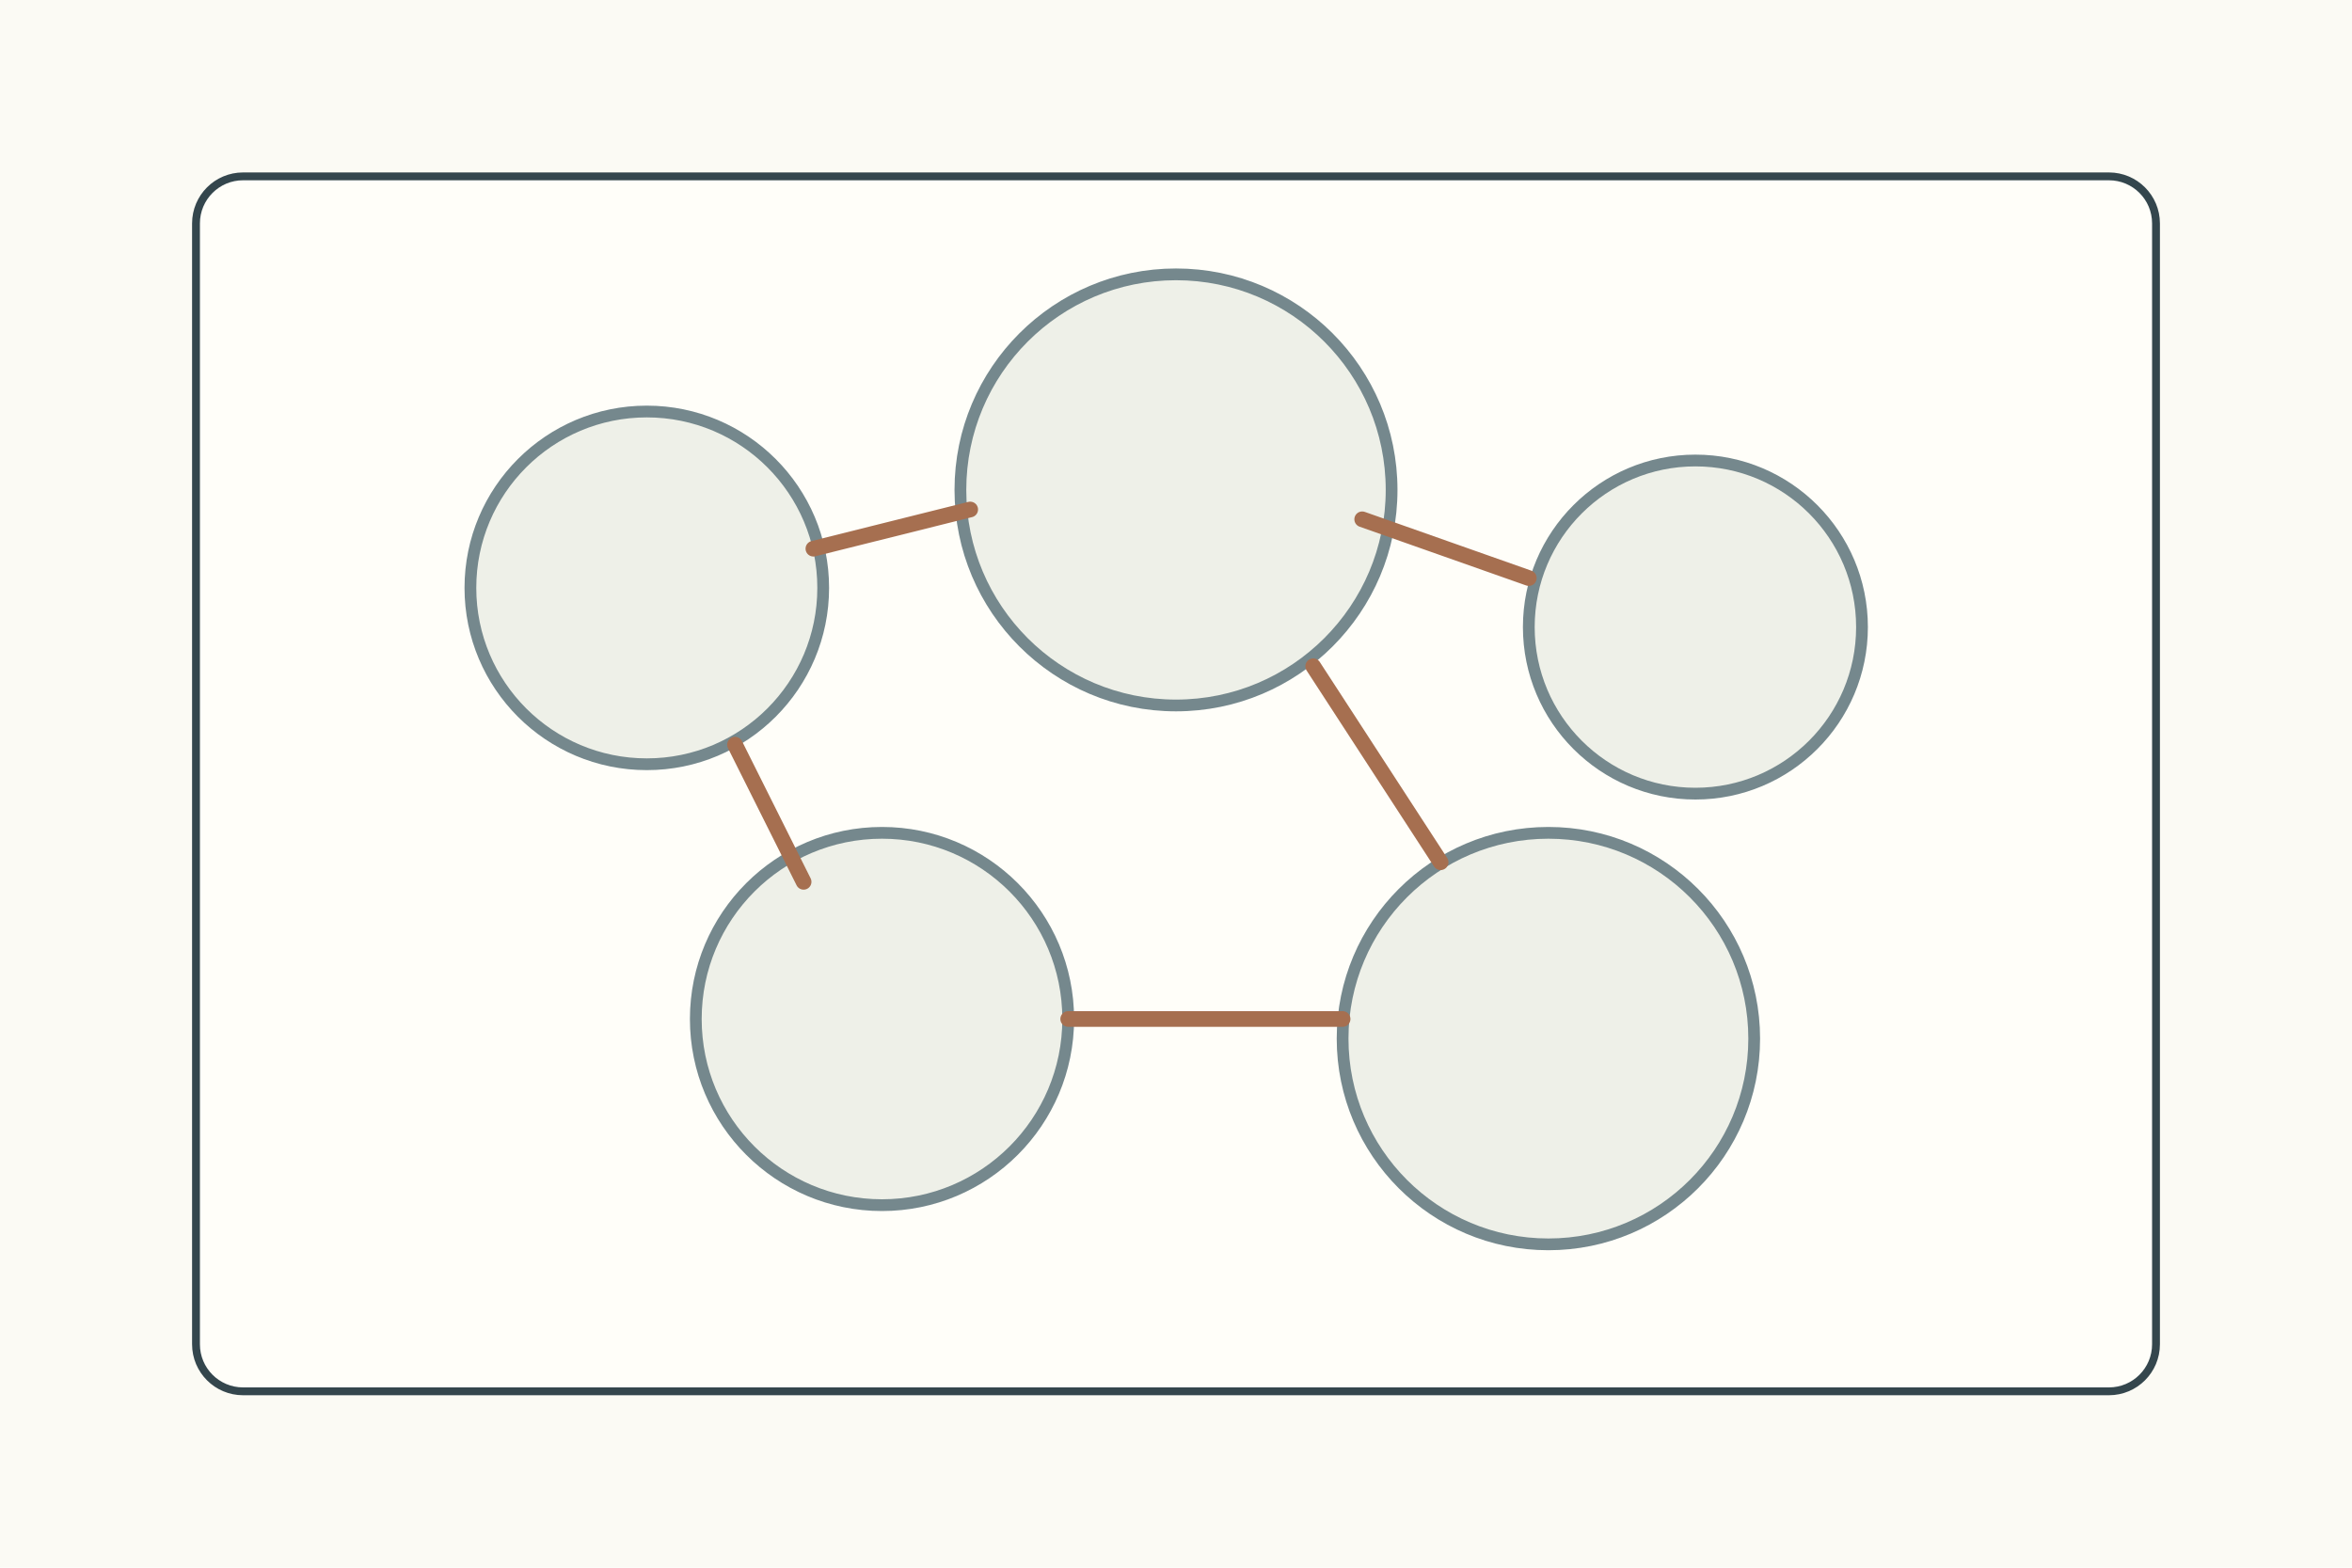
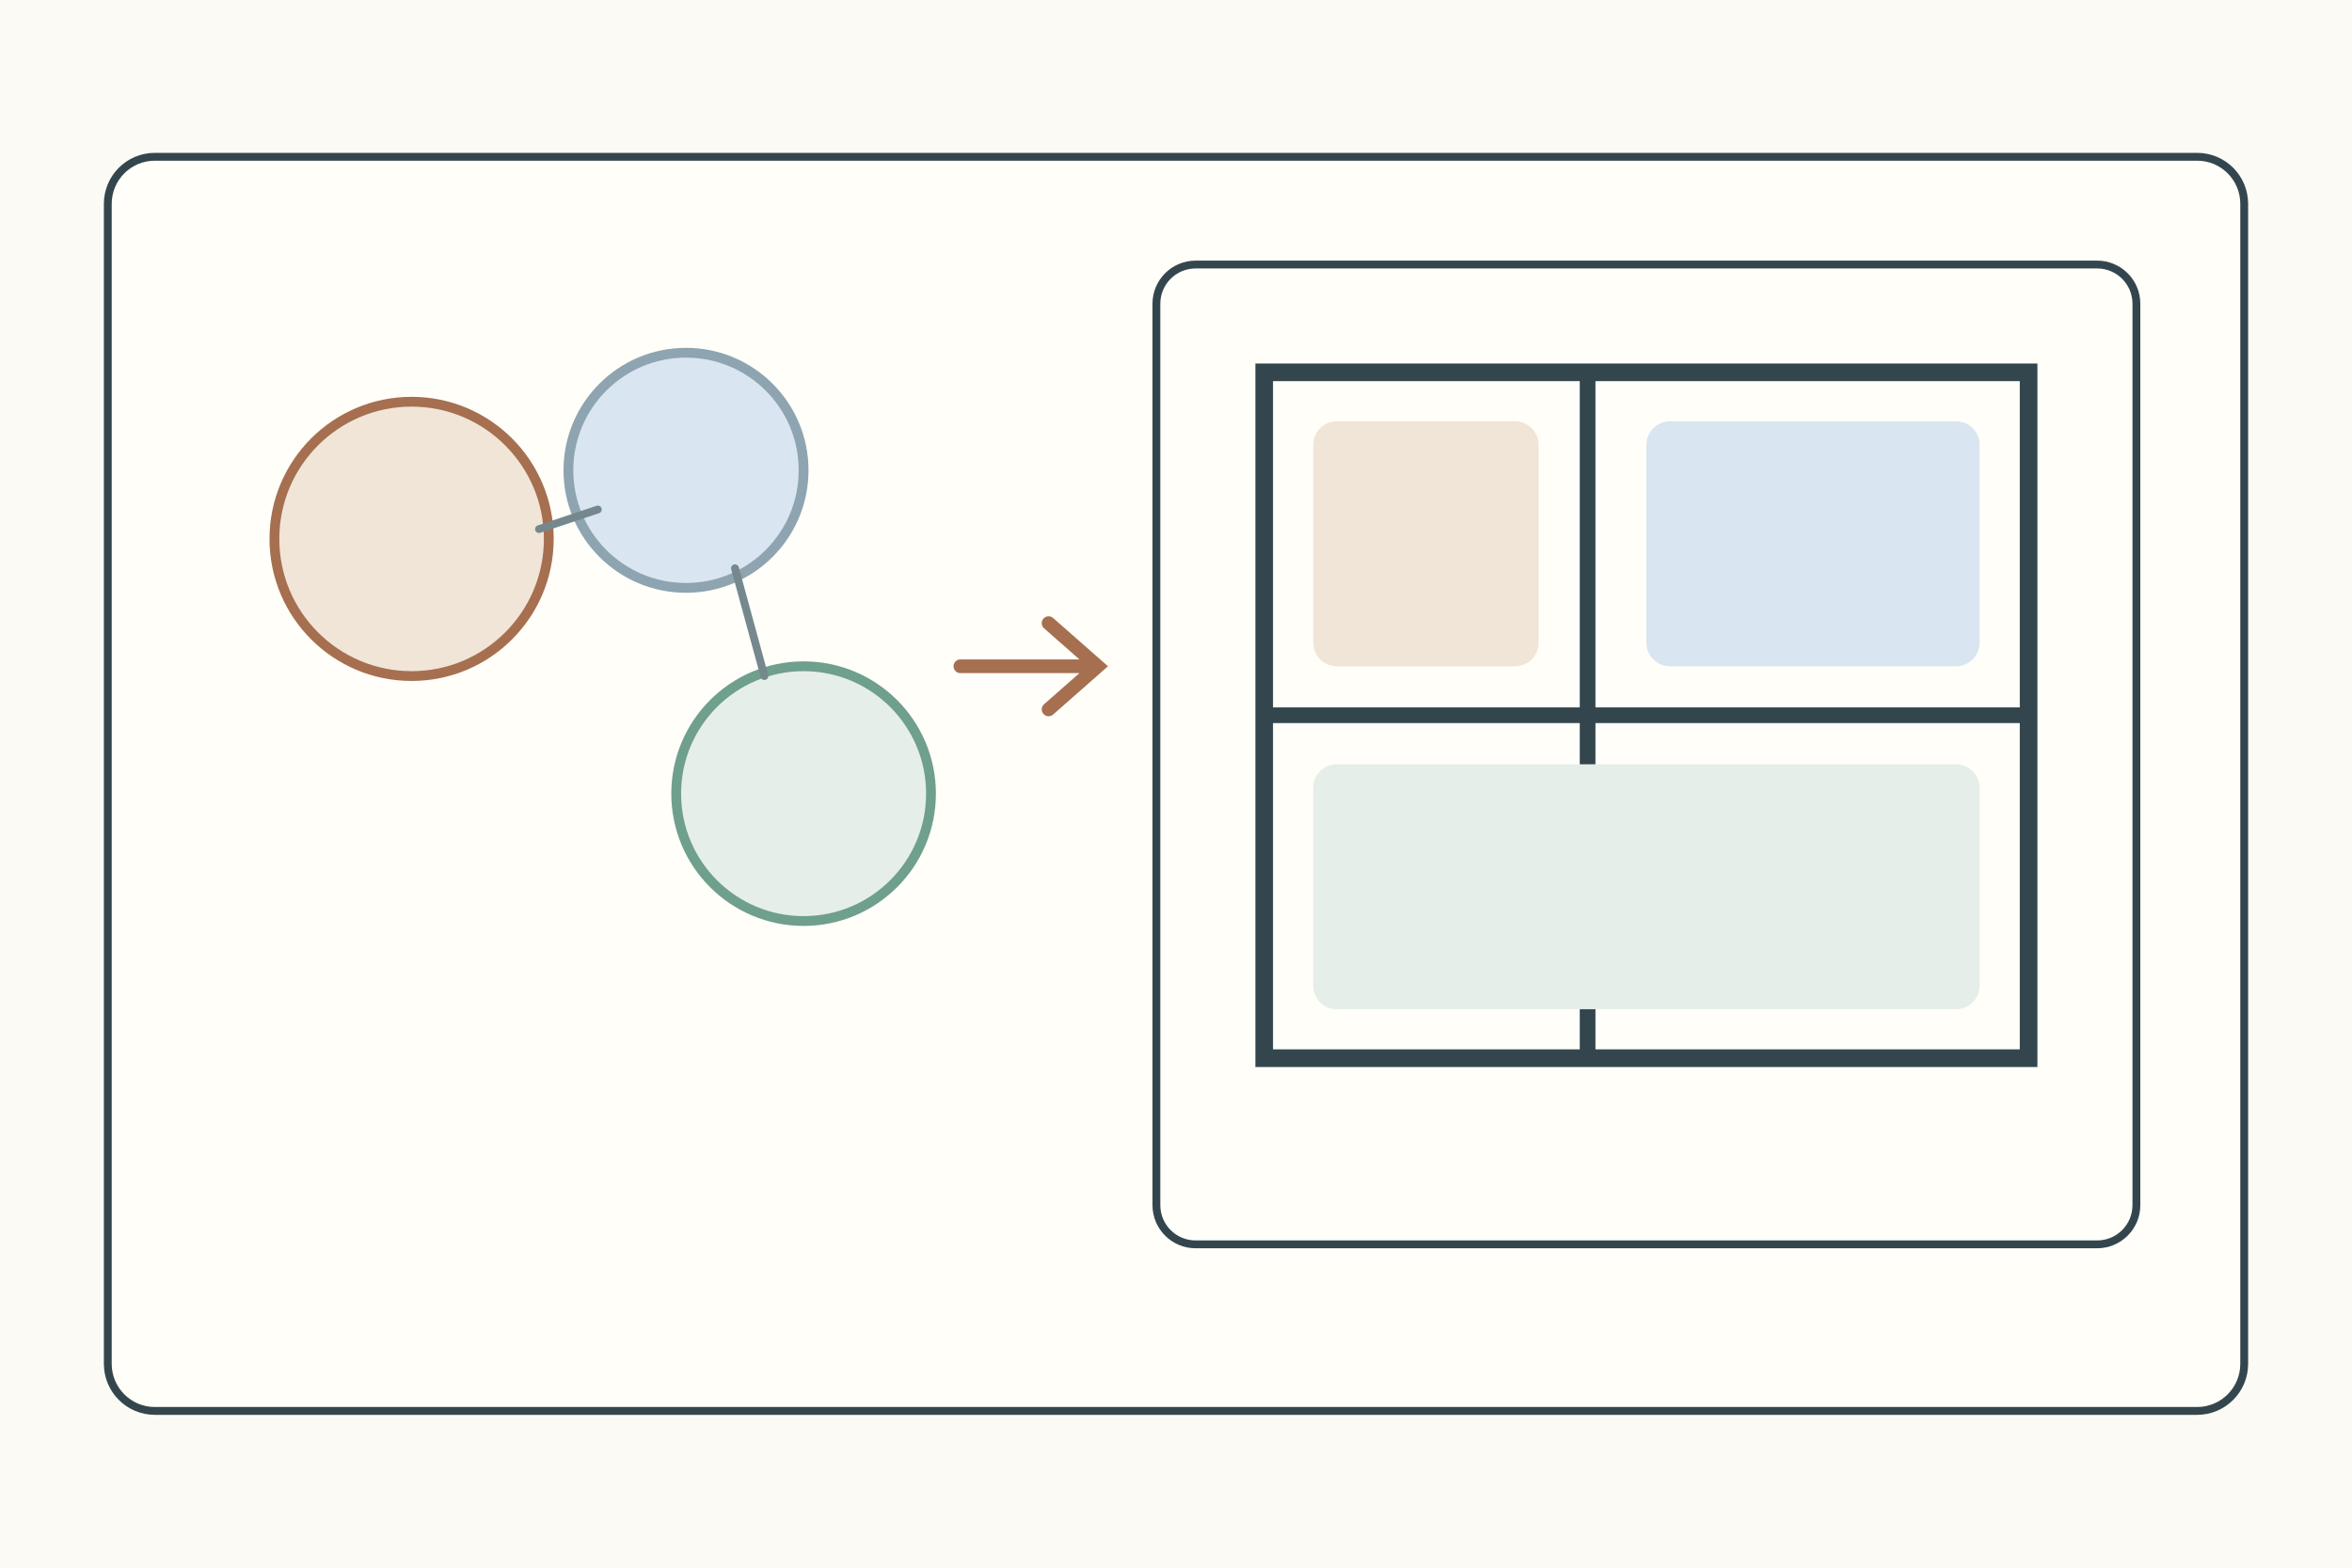
<svg xmlns="http://www.w3.org/2000/svg" width="1200" height="800">
  <rect width="1200" height="800" fill="#fbfaf4" />
-   <g stroke="#34464d" stroke-width="4" fill="none" stroke-linecap="round" stroke-linejoin="round">
-     <g transform="translate(100 90)">
-       <rect width="1000" height="620" rx="24" fill="#fffef9" />
-       <g fill="#eef0e8" stroke="#75888d" stroke-width="6">
-         <circle cx="230" cy="210" r="90" />
-         <circle cx="500" cy="160" r="110" />
-         <circle cx="765" cy="230" r="85" />
-         <circle cx="350" cy="430" r="95" />
-         <circle cx="690" cy="440" r="105" />
+   <g stroke="#34464d" stroke-width="4" fill="none" stroke-linecap="round">
+     <rect x="55" y="80" width="1090" height="640" rx="24" fill="#fffef9" />
+     <g transform="translate(90 125)">
+       <g>
+         <circle cx="120" cy="150" r="70" fill="#f0e5d7" stroke="#a66f50" stroke-width="5" />
+         <circle cx="260" cy="115" r="60" fill="#d9e5f0" stroke="#8ea4b0" stroke-width="5" />
+         <circle cx="320" cy="280" r="65" fill="#e5eee8" stroke="#6f9f8d" stroke-width="5" />
+         <path d="M185 145l30-10M285 165l15 55" stroke="#75888d" stroke-width="4" />
      </g>
-       <path d="M315 190l80-20M595 175l85 30M275 290l35 70M570 250l65 100M445 430h140" stroke="#a66f50" stroke-width="8" />
+       <path d="M400 215h70m-25-22 25 22-25 22" stroke="#a66f50" stroke-width="7" />
+       <g transform="translate(500 10)">
+         <rect width="500" height="500" rx="20" fill="#fffef9" />
+         <rect x="55" y="55" width="390" height="350" fill="#fffef9" stroke-width="9" />
+         <path d="M220 55v350M55 230h390" stroke-width="8" />
+         <rect x="80" y="80" width="115" height="125" rx="12" fill="#f0e5d7" stroke="none" />
+         <rect x="250" y="80" width="170" height="125" rx="12" fill="#d9e5f0" stroke="none" />
+         <rect x="80" y="255" width="340" height="125" rx="12" fill="#e5eee8" stroke="none" />
+       </g>
    </g>
  </g>
</svg>
